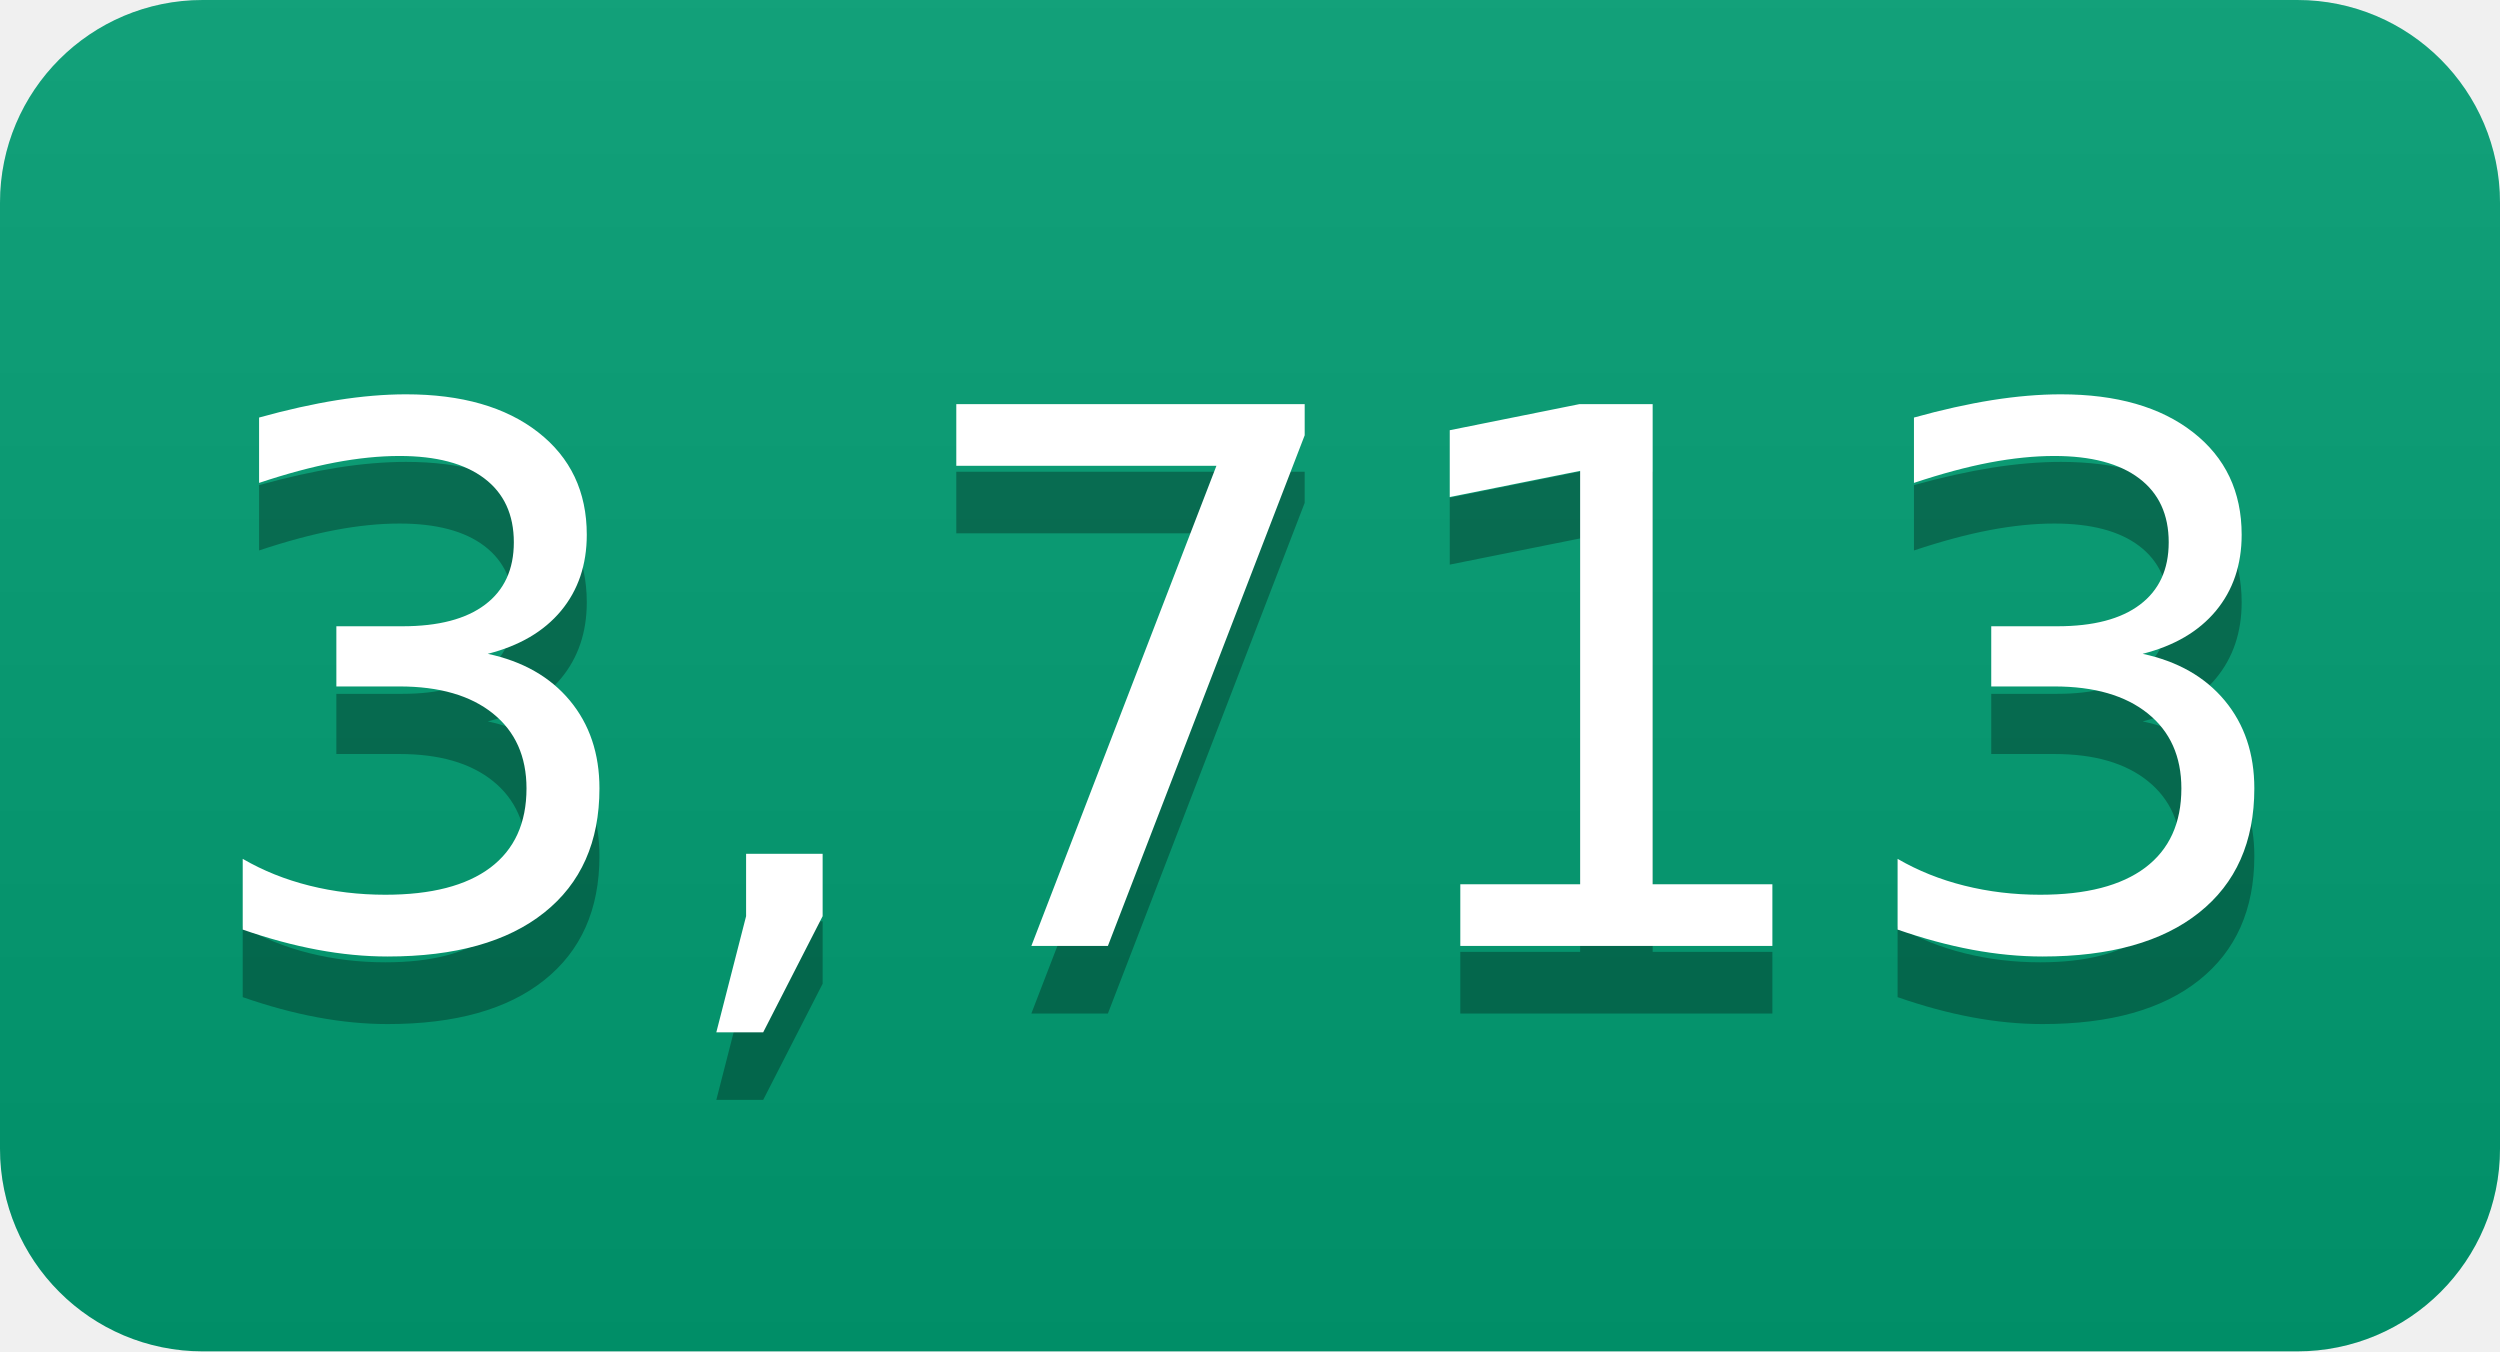
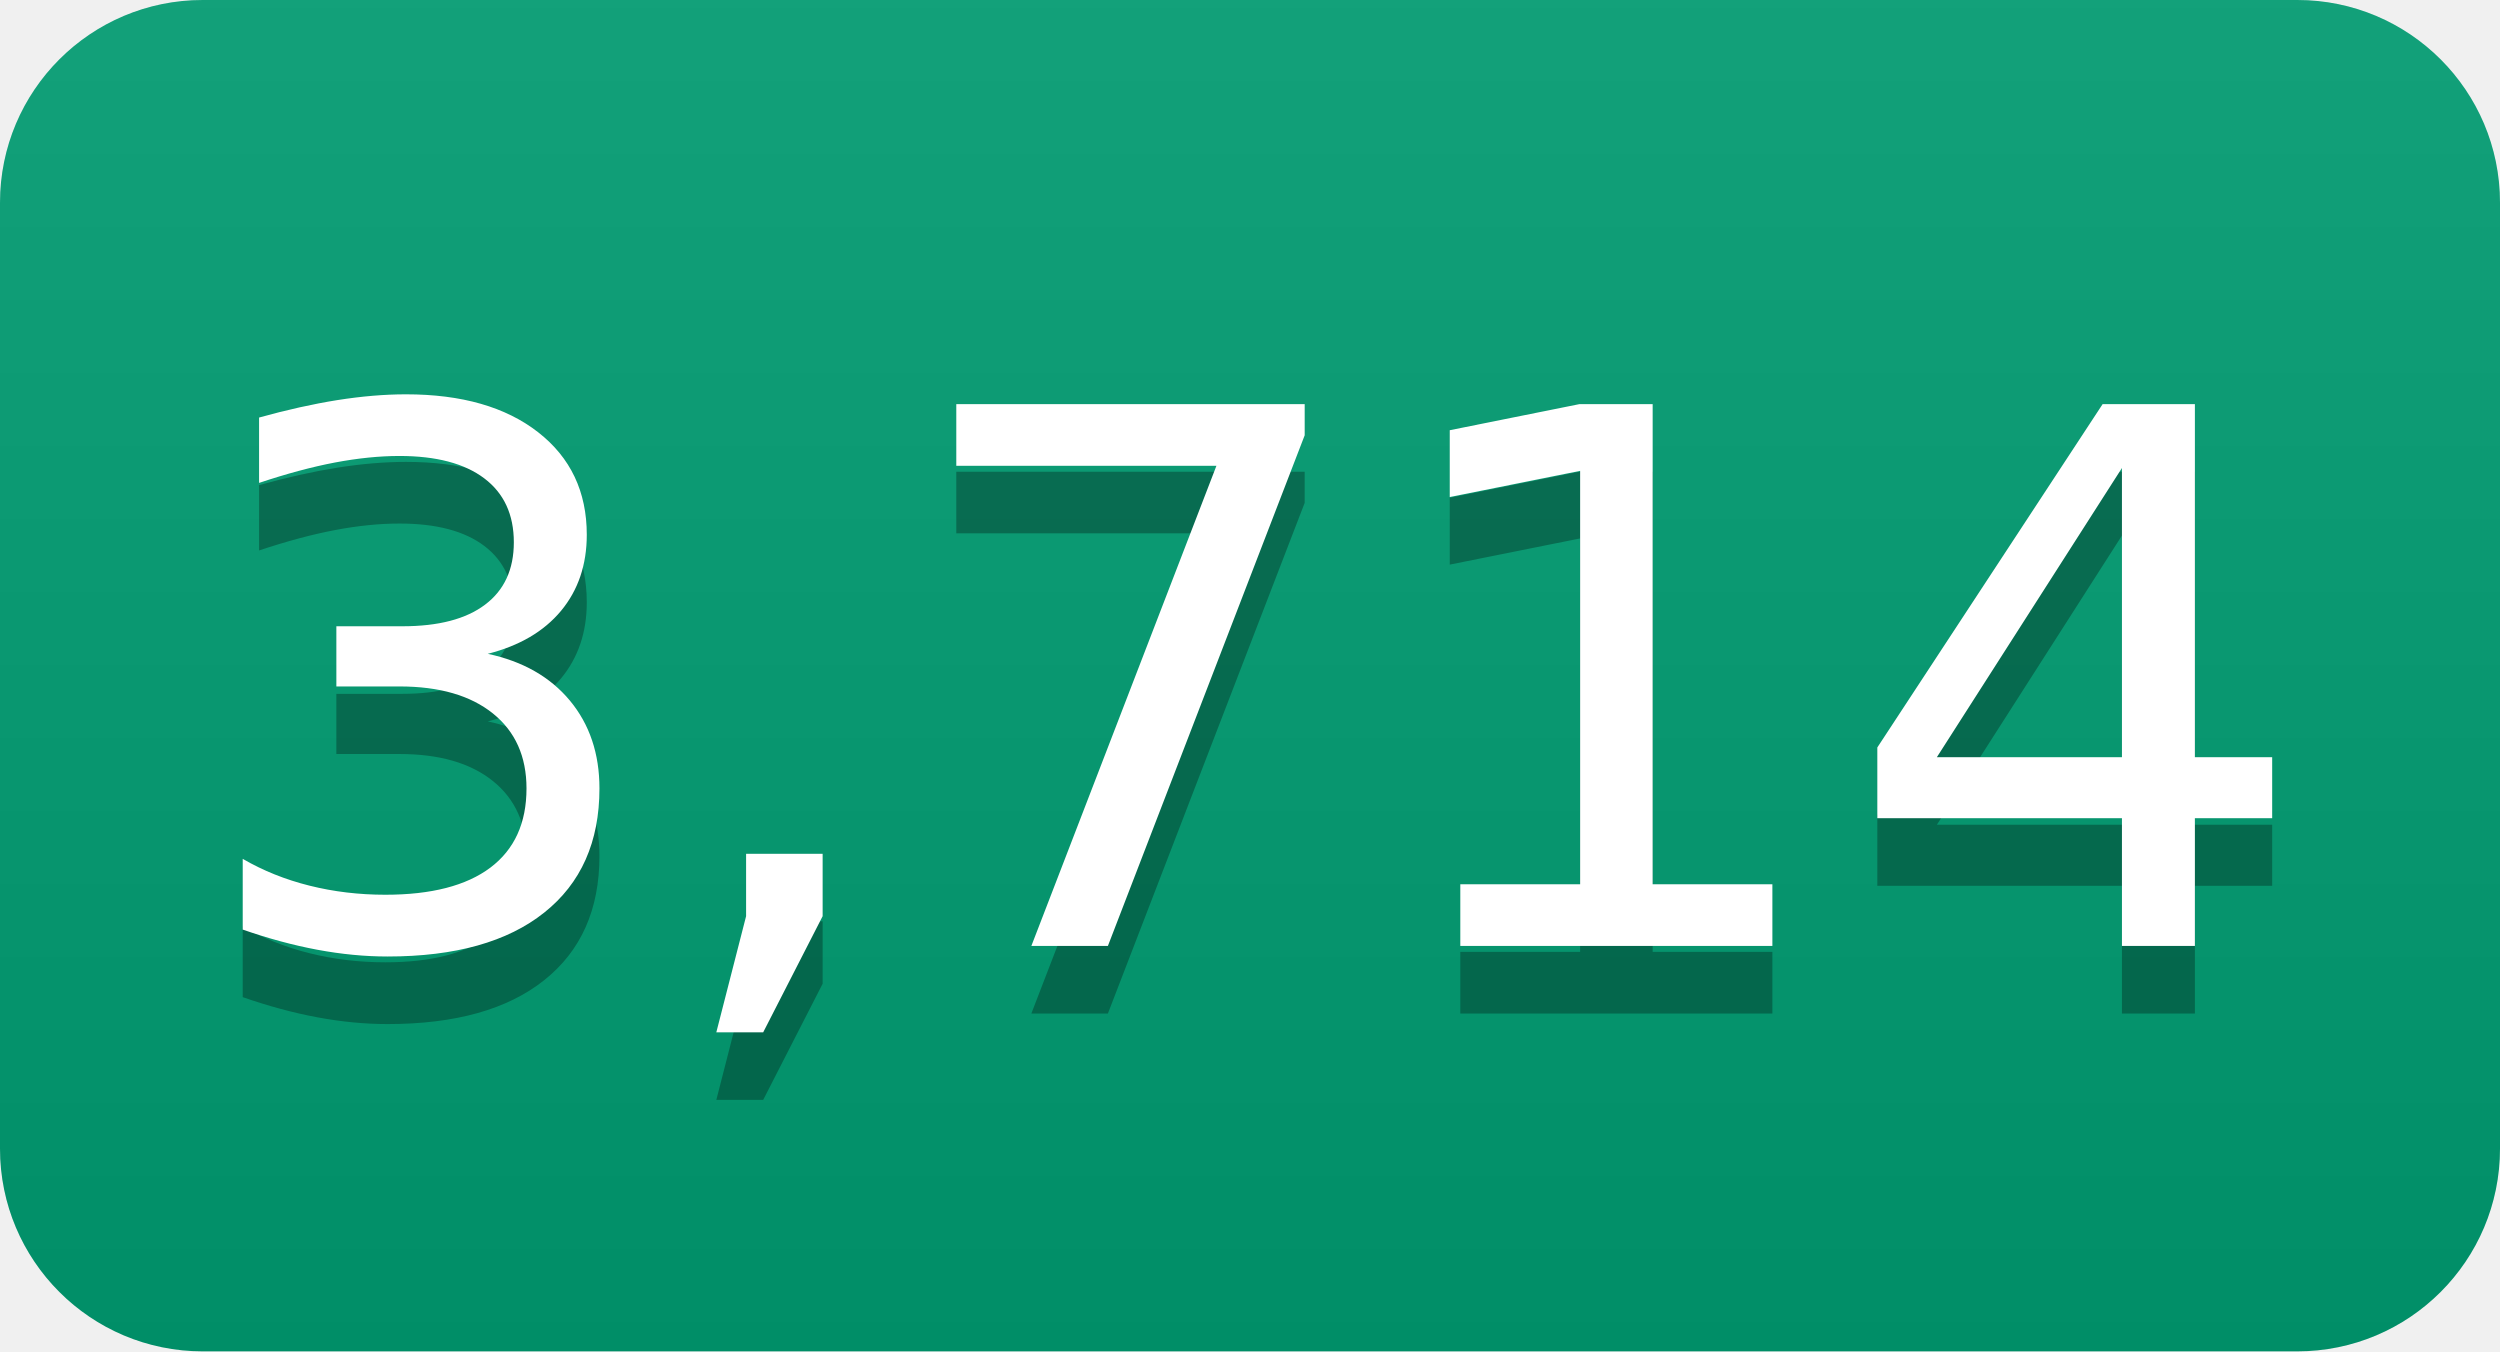
- <svg xmlns="http://www.w3.org/2000/svg" width="37" height="20" role="img" aria-label="3,713">
+ <svg xmlns="http://www.w3.org/2000/svg" width="37" height="20" role="img" aria-label="3,714">
  <linearGradient id="s" x2="0" y2="100%">
    <stop offset="0" stop-color="#bbb" stop-opacity=".1" />
    <stop offset="1" stop-opacity=".1" />
  </linearGradient>
  <clipPath id="r">
    <rect width="37" height="20" rx="3" fill="#fff" />
  </clipPath>
  <g clip-path="url(#r)">
    <rect width="0" height="20" fill="#009e73" />
    <rect x="0" width="37" height="20" fill="#009e73" />
    <rect width="37" height="20" fill="url(#s)" />
  </g>
  <g fill="#fff" text-anchor="middle" font-family="Verdana,Geneva,DejaVu Sans,sans-serif" text-rendering="geometricPrecision" font-size="110">
-     <text aria-hidden="true" x="185" y="150" fill="#010101" fill-opacity=".3" transform="scale(.1)" textLength="270">3,713</text>
-     <text x="185" y="140" transform="scale(.1)" fill="#fff" textLength="270">3,713</text>
+     <text aria-hidden="true" x="185" y="150" fill="#010101" fill-opacity=".3" transform="scale(.1)" textLength="270">3,714</text>
+     <text x="185" y="140" transform="scale(.1)" fill="#fff" textLength="270">3,714</text>
  </g>
</svg>
